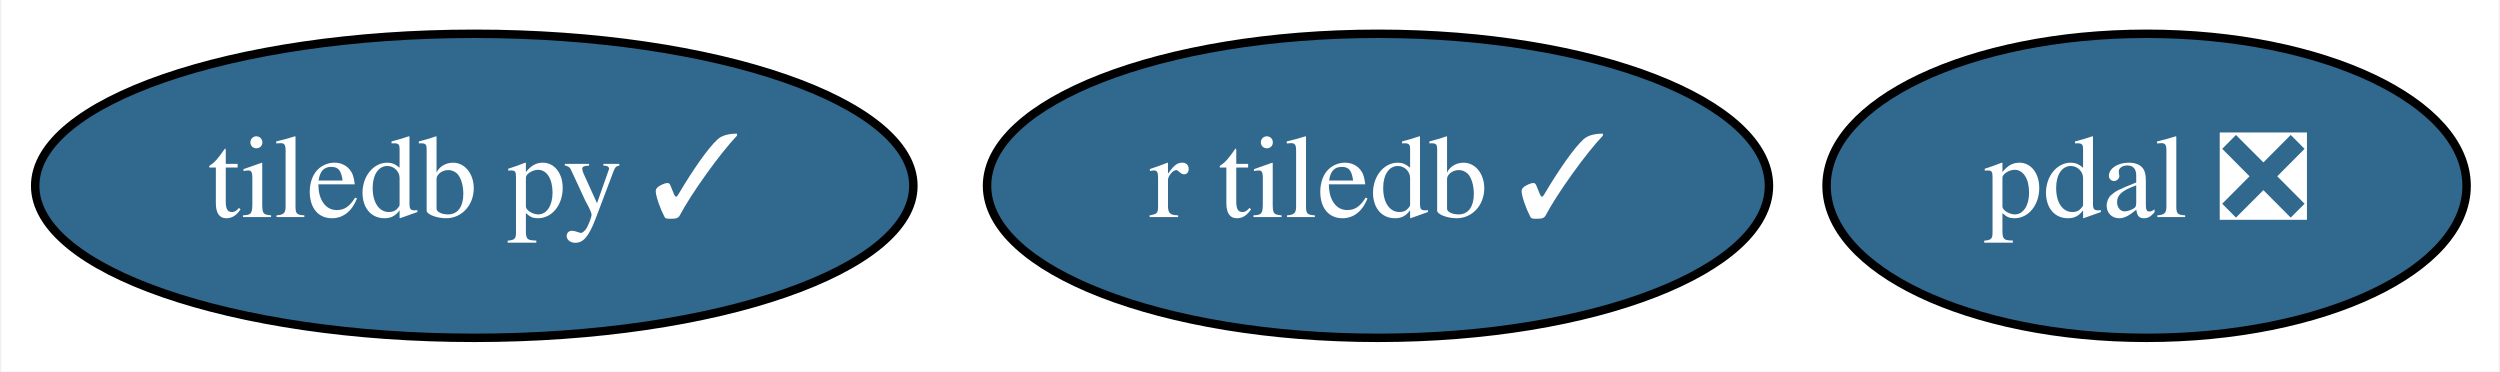
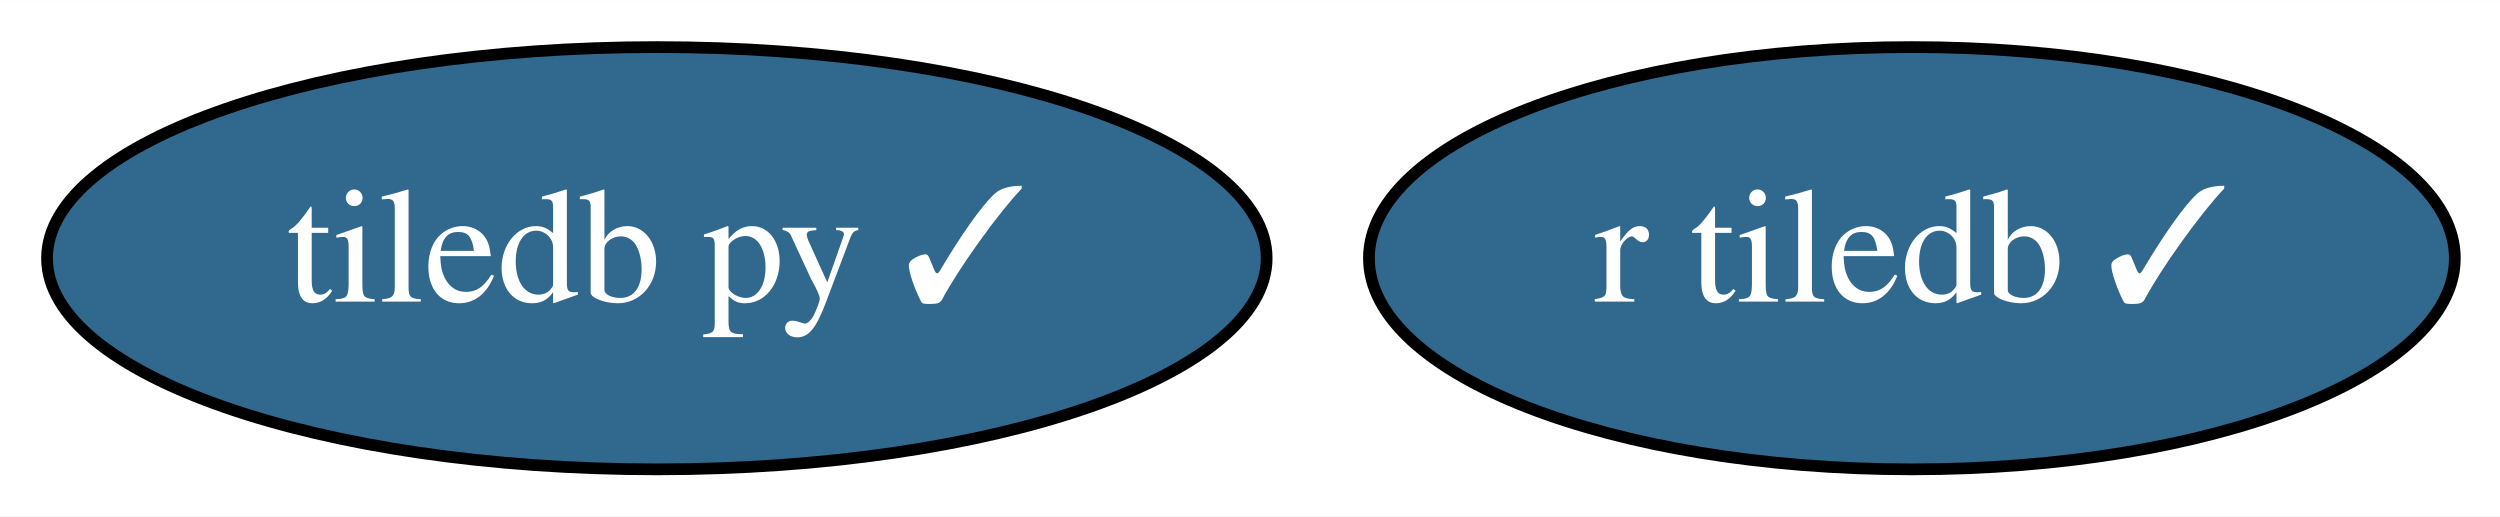
- <svg xmlns="http://www.w3.org/2000/svg" xmlns:xlink="http://www.w3.org/1999/xlink" width="296pt" height="44pt" viewBox="0.00 0.00 295.69 44.00">
+ <svg xmlns="http://www.w3.org/2000/svg" xmlns:xlink="http://www.w3.org/1999/xlink" width="213pt" height="44pt" viewBox="0.00 0.00 213.14 44.00">
  <g id="graph0" class="graph" transform="scale(1 1) rotate(0) translate(4 40)">
-     <polygon fill="white" stroke="transparent" points="-4,4 -4,-40 291.69,-40 291.69,4 -4,4" />
+     <polygon fill="white" stroke="transparent" points="-4,4 -4,-40 209.14,-40 209.14,4 -4,4" />
    <g id="node1" class="node">
      <g id="a_node1">
        <a xlink:href="https://github.com/conda-forge/tiledb-py-feedstock/pull/47" xlink:title="tiledb py ✓">
          <ellipse fill="#31688e" stroke="black" cx="52" cy="-18" rx="51.99" ry="18" />
          <text text-anchor="middle" x="52" y="-14.3" font-family="Times,serif" font-size="14.00" fill="white">tiledb py ✓</text>
        </a>
      </g>
    </g>
    <g id="node2" class="node">
      <g id="a_node2">
-         <a xlink:href="https://github.com/conda-forge/pdal-feedstock/pull/117" xlink:title="pdal ❎">
-           <ellipse fill="#31688e" stroke="black" cx="250" cy="-18" rx="37.89" ry="18" />
-           <text text-anchor="middle" x="250" y="-14.3" font-family="Times,serif" font-size="14.00" fill="white">pdal ❎</text>
-         </a>
-       </g>
-     </g>
-     <g id="node3" class="node">
-       <g id="a_node3">
        <a xlink:href="https://github.com/conda-forge/r-tiledb-feedstock/pull/10" xlink:title="r tiledb ✓">
          <ellipse fill="#31688e" stroke="black" cx="159" cy="-18" rx="46.29" ry="18" />
          <text text-anchor="middle" x="159" y="-14.3" font-family="Times,serif" font-size="14.00" fill="white">r tiledb ✓</text>
        </a>
      </g>
    </g>
  </g>
</svg>
